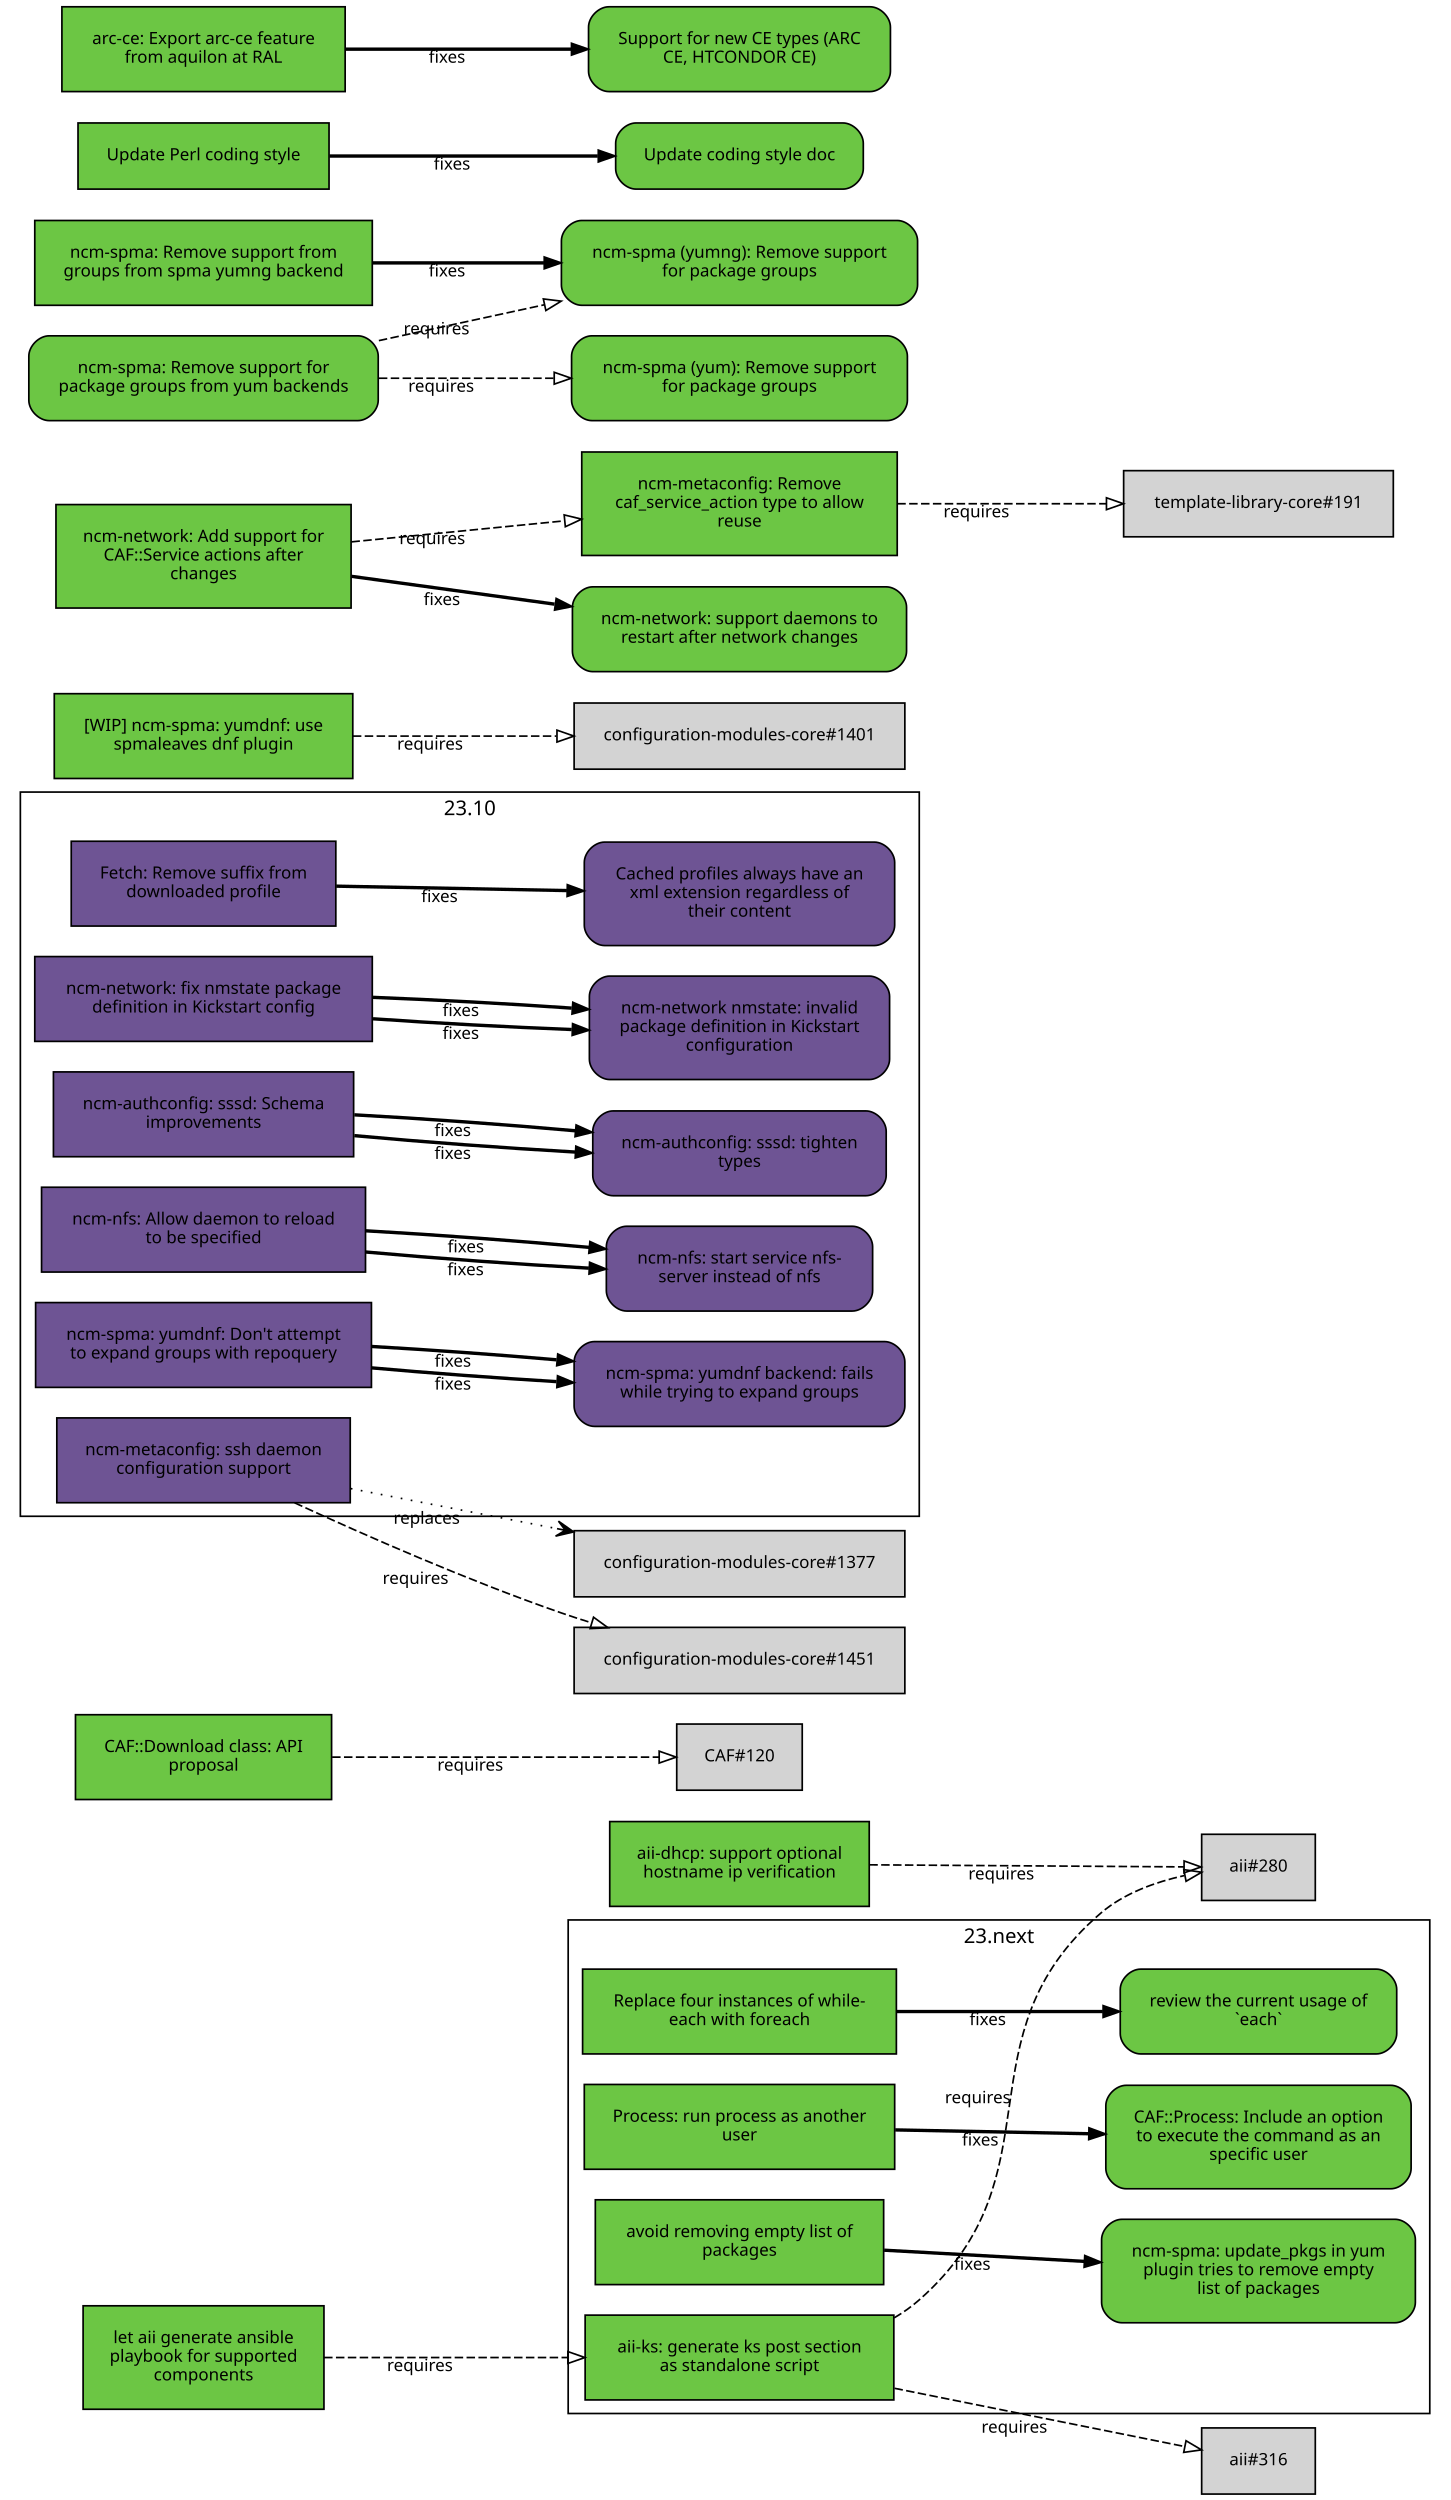
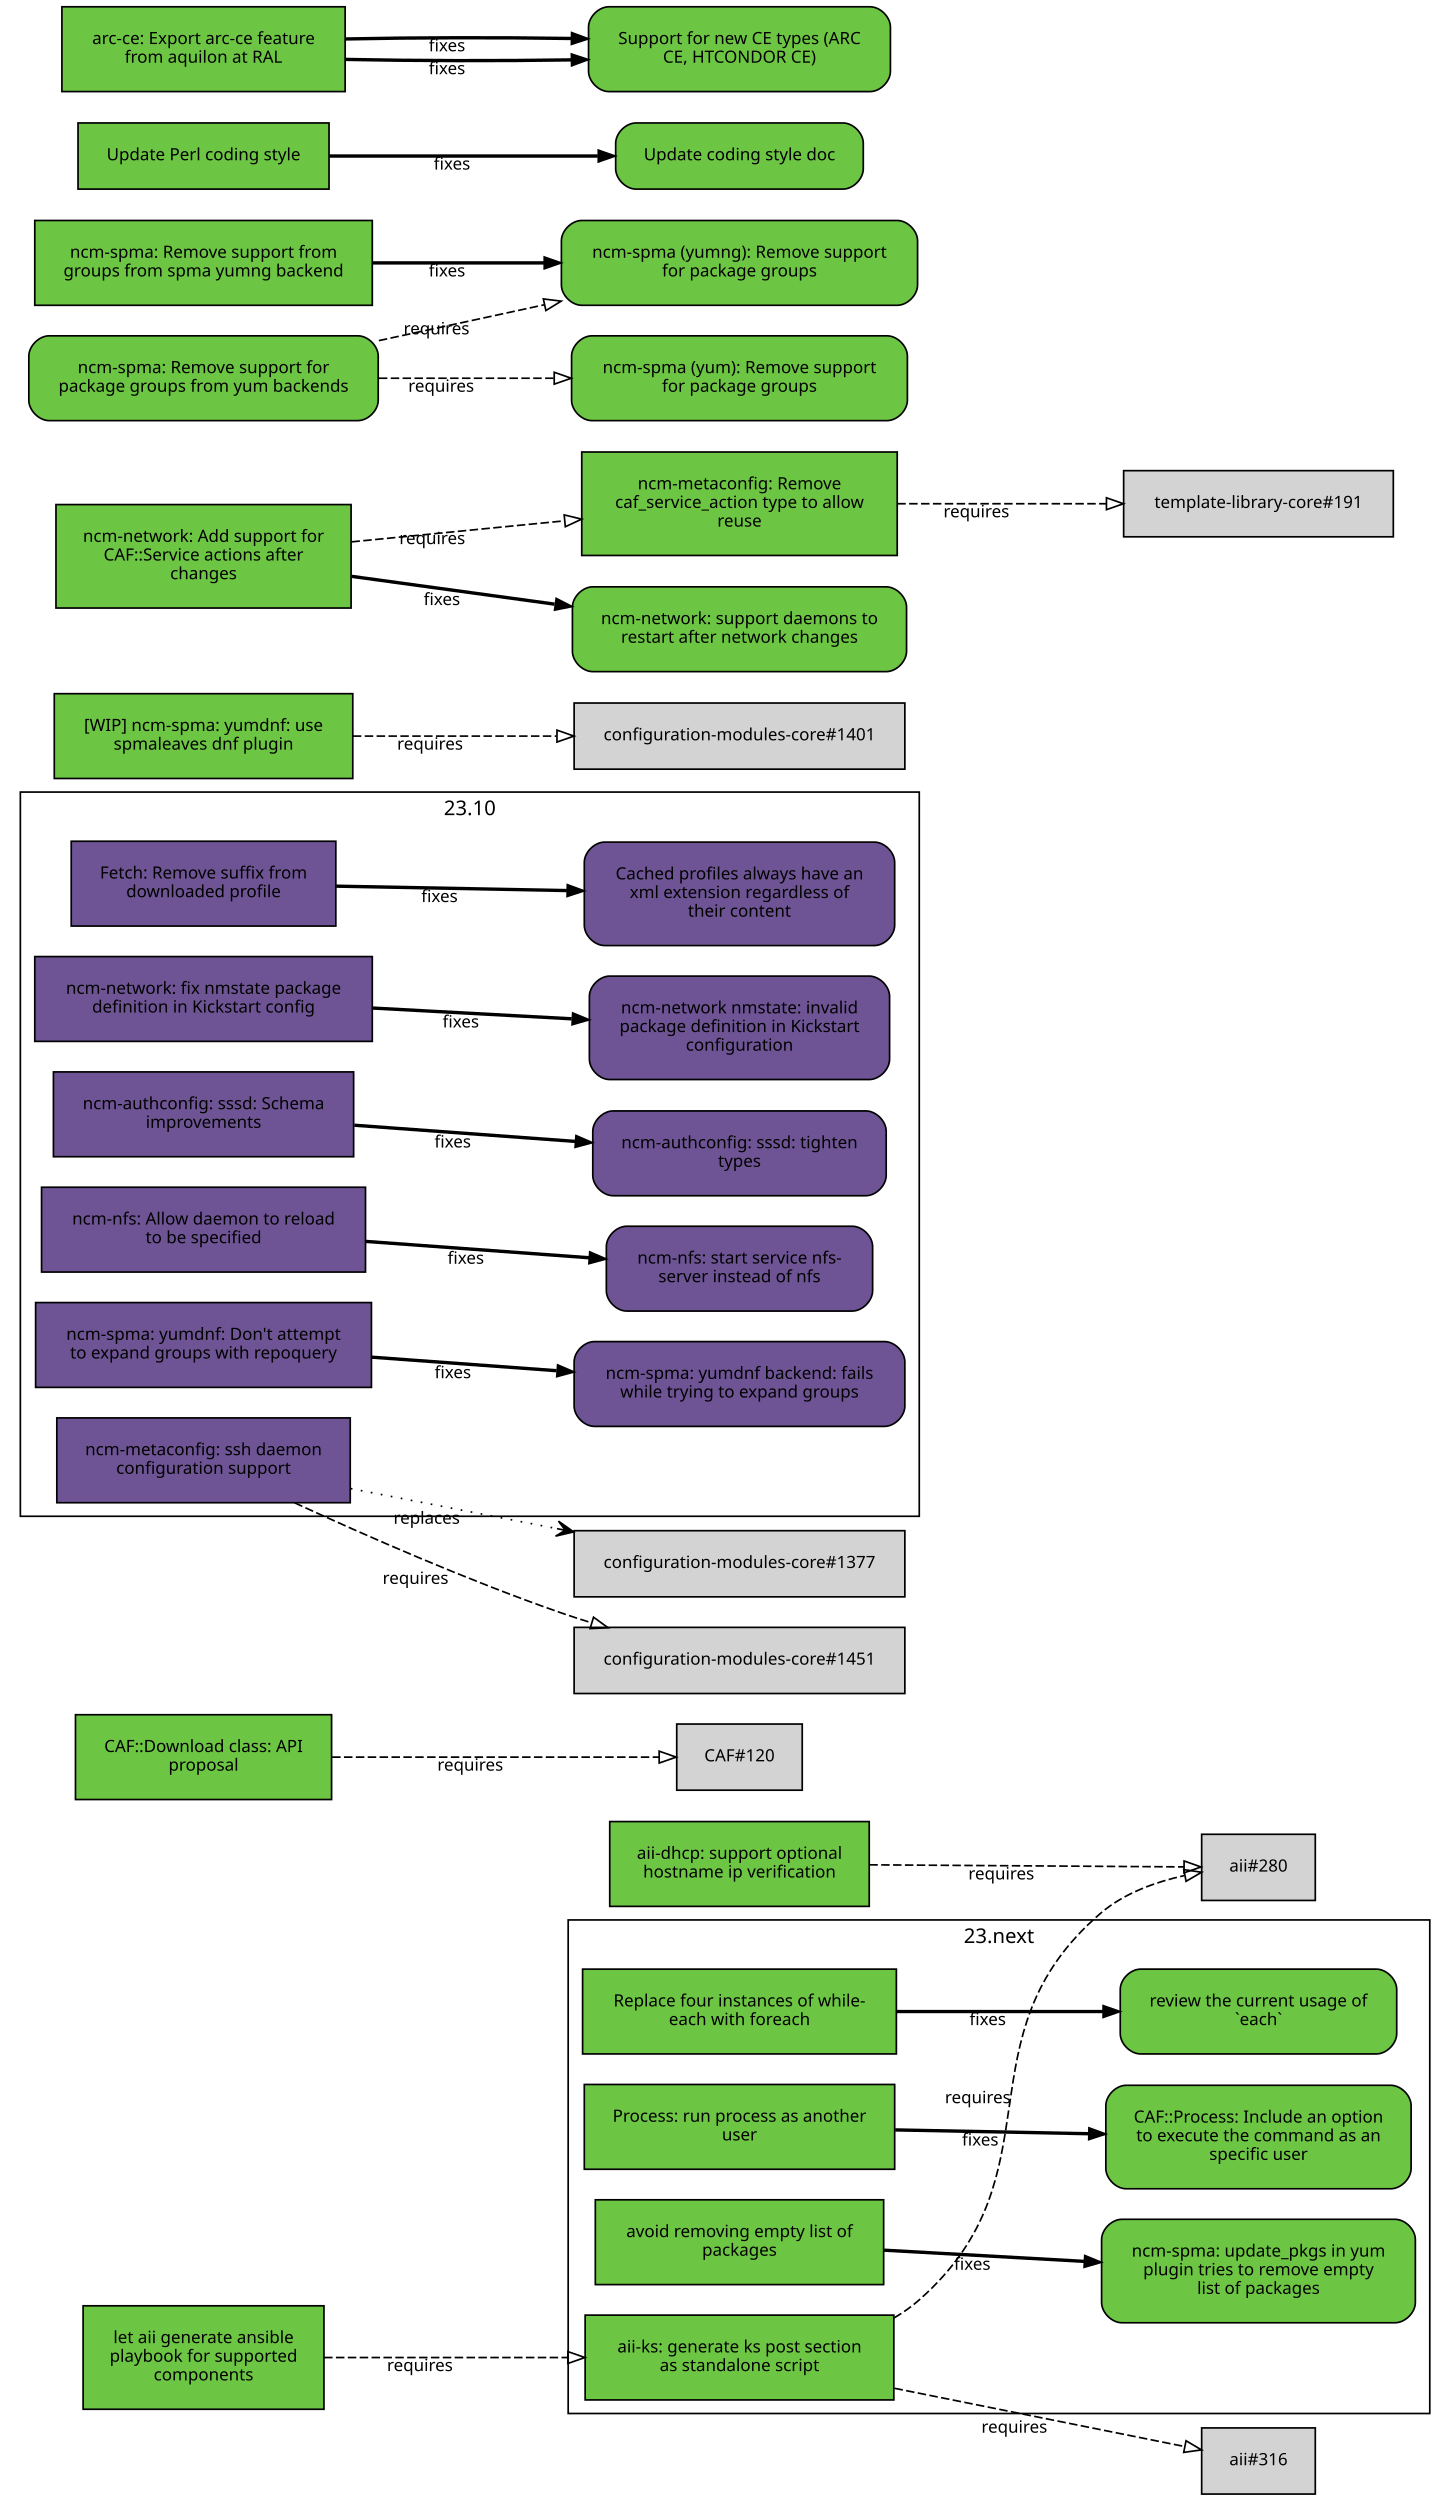
<svg xmlns="http://www.w3.org/2000/svg" xmlns:xlink="http://www.w3.org/1999/xlink" width="855pt" height="1474pt" viewBox="0.00 0.00 855.00 1474.00">
  <g id="graph0" class="graph" transform="scale(1 1) rotate(0) translate(4 1470)">
    <polygon fill="white" stroke="white" points="-4,5 -4,-1470 852,-1470 852,5 -4,5" />
    <g id="clust2" class="cluster">
      <polygon fill="none" stroke="black" points="8,-576 8,-1003 538,-1003 538,-576 8,-576" />
      <text text-anchor="middle" x="273" y="-989.4" font-family="Sans" font-size="12.00">23.10</text>
    </g>
    <g id="clust1" class="cluster">
      <polygon fill="none" stroke="black" points="331,-47 331,-338 839,-338 839,-47 331,-47" />
      <text text-anchor="middle" x="585" y="-324.4" font-family="Sans" font-size="12.00">23.next</text>
    </g>
    <g id="node1" class="node">
      <g id="a_node1">
        <a xlink:href="https://github.com/quattor/aii/pull/328" xlink:title="aii#328 (pull-request)" target="_parent">
          <polygon fill="#6cc644" stroke="black" points="523,-105 341,-105 341,-55 523,-55 523,-105" />
          <text text-anchor="middle" x="432" y="-83" font-family="Sans" font-size="10.00">aii-ks: generate ks post section</text>
          <text text-anchor="middle" x="432" y="-72" font-family="Sans" font-size="10.00">as standalone script</text>
        </a>
      </g>
    </g>
    <g id="node2" class="node">
      <polygon fill="lightgrey" stroke="black" points="771.5,-388.5 704.5,-388.5 704.5,-349.5 771.5,-349.5 771.5,-388.5" />
      <text text-anchor="middle" x="738" y="-366.5" font-family="Sans" font-size="10.00">aii#280</text>
    </g>
    <g id="edge1" class="edge">
      <path fill="none" stroke="black" stroke-dasharray="5,2" d="M523.177,-103.373C528.47,-106.484 533.473,-110.008 538,-114 621.964,-188.027 560.019,-269.143 645,-342 658.709,-353.754 677.321,-360.394 694.218,-364.145" />
      <polygon fill="none" stroke="black" points="693.975,-367.663 704.458,-366.126 695.305,-360.79 693.975,-367.663" />
      <text text-anchor="middle" x="572.527" y="-229.944" font-family="Sans" font-size="10.00">requires</text>
    </g>
    <g id="node3" class="node">
      <polygon fill="lightgrey" stroke="black" points="771.5,-38.5 704.5,-38.5 704.5,0.5 771.5,0.5 771.5,-38.5" />
      <text text-anchor="middle" x="738" y="-16.5" font-family="Sans" font-size="10.00">aii#316</text>
    </g>
    <g id="edge2" class="edge">
      <path fill="none" stroke="black" stroke-dasharray="5,2" d="M523.387,-61.863C580.055,-50.492 650.477,-36.362 694.595,-27.509" />
      <polygon fill="none" stroke="black" points="695.291,-30.939 704.407,-25.54 693.914,-24.076 695.291,-30.939" />
      <text text-anchor="middle" x="594.051" y="-35.671" font-family="Sans" font-size="10.00">requires</text>
    </g>
    <g id="node4" class="node">
      <g id="a_node4">
        <a xlink:href="https://github.com/quattor/aii/pull/331" xlink:title="aii#331 (pull-request)" target="_parent">
          <polygon fill="#6cc644" stroke="black" points="187,-110.5 45,-110.5 45,-49.5 187,-49.5 187,-110.5" />
          <text text-anchor="middle" x="116" y="-88.5" font-family="Sans" font-size="10.00">let aii generate ansible</text>
          <text text-anchor="middle" x="116" y="-77.5" font-family="Sans" font-size="10.00">playbook for supported</text>
          <text text-anchor="middle" x="116" y="-66.5" font-family="Sans" font-size="10.00">components</text>
        </a>
      </g>
    </g>
    <g id="edge3" class="edge">
      <path fill="none" stroke="black" stroke-dasharray="5,2" d="M187.077,-80C229.343,-80 283.883,-80 330.668,-80" />
      <polygon fill="none" stroke="black" points="330.834,-83.5 340.834,-80 330.834,-76.5 330.834,-83.5" />
      <text text-anchor="middle" x="243.574" y="-72" font-family="Sans" font-size="10.00">requires</text>
    </g>
    <g id="node5" class="node">
      <g id="a_node5">
        <a xlink:href="https://github.com/quattor/aii/pull/299" xlink:title="aii#299 (pull-request)" target="_parent">
          <polygon fill="#6cc644" stroke="black" points="508.5,-396 355.5,-396 355.5,-346 508.5,-346 508.5,-396" />
          <text text-anchor="middle" x="432" y="-374" font-family="Sans" font-size="10.00">aii-dhcp: support optional</text>
          <text text-anchor="middle" x="432" y="-363" font-family="Sans" font-size="10.00">hostname ip verification</text>
        </a>
      </g>
    </g>
    <g id="edge4" class="edge">
      <path fill="none" stroke="black" stroke-dasharray="5,2" d="M508.537,-370.503C567.023,-370.118 645.931,-369.599 694.049,-369.283" />
      <polygon fill="none" stroke="black" points="694.146,-372.782 704.123,-369.216 694.1,-365.782 694.146,-372.782" />
      <text text-anchor="middle" x="586.342" y="-361.86" font-family="Sans" font-size="10.00">requires</text>
    </g>
    <g id="node6" class="node">
      <g id="a_node6">
        <a xlink:href="https://github.com/quattor/CAF/pull/277" xlink:title="CAF#277 (pull-request)" target="_parent">
          <polygon fill="#6cc644" stroke="black" points="524.5,-309 339.5,-309 339.5,-259 524.5,-259 524.5,-309" />
          <text text-anchor="middle" x="432" y="-287" font-family="Sans" font-size="10.00">Replace four instances of while-</text>
          <text text-anchor="middle" x="432" y="-276" font-family="Sans" font-size="10.00">each with foreach</text>
        </a>
      </g>
    </g>
    <g id="node7" class="node">
      <g id="a_node7">
        <a xlink:href="https://github.com/quattor/CAF/issues/109" xlink:title="CAF#109 (issue)" target="_parent">
          <path fill="#6cc644" stroke="black" d="M807.5,-309C807.5,-309 668.5,-309 668.5,-309 662.5,-309 656.5,-303 656.5,-297 656.5,-297 656.5,-271 656.5,-271 656.5,-265 662.5,-259 668.5,-259 668.5,-259 807.5,-259 807.5,-259 813.5,-259 819.5,-265 819.5,-271 819.5,-271 819.5,-297 819.5,-297 819.5,-303 813.5,-309 807.5,-309" />
          <text text-anchor="middle" x="738" y="-287" font-family="Sans" font-size="10.00">review the current usage of</text>
          <text text-anchor="middle" x="738" y="-276" font-family="Sans" font-size="10.00">`each`</text>
        </a>
      </g>
    </g>
    <g id="edge5" class="edge">
      <path fill="none" stroke="black" stroke-width="2" d="M524.622,-284C563.139,-284 607.831,-284 646.253,-284" />
      <polygon fill="black" stroke="black" points="646.394,-287.5 656.394,-284 646.394,-280.5 646.394,-287.5" />
      <text text-anchor="middle" x="578.345" y="-276" font-family="Sans" font-size="10.00">fixes</text>
    </g>
    <g id="node8" class="node">
      <g id="a_node8">
        <a xlink:href="https://github.com/quattor/CAF/pull/257" xlink:title="CAF#257 (pull-request)" target="_parent">
          <polygon fill="#6cc644" stroke="black" points="523.5,-241 340.5,-241 340.5,-191 523.5,-191 523.5,-241" />
          <text text-anchor="middle" x="432" y="-219" font-family="Sans" font-size="10.00">Process: run process as another</text>
          <text text-anchor="middle" x="432" y="-208" font-family="Sans" font-size="10.00">user</text>
        </a>
      </g>
    </g>
    <g id="node9" class="node">
      <g id="a_node9">
        <a xlink:href="https://github.com/quattor/CAF/issues/253" xlink:title="CAF#253 (issue)" target="_parent">
          <path fill="#6cc644" stroke="black" d="M816,-240.5C816,-240.5 660,-240.5 660,-240.5 654,-240.5 648,-234.5 648,-228.5 648,-228.5 648,-191.5 648,-191.5 648,-185.5 654,-179.5 660,-179.5 660,-179.5 816,-179.5 816,-179.5 822,-179.5 828,-185.5 828,-191.5 828,-191.5 828,-228.5 828,-228.5 828,-234.5 822,-240.5 816,-240.5" />
          <text text-anchor="middle" x="738" y="-218.5" font-family="Sans" font-size="10.00">CAF::Process: Include an option</text>
          <text text-anchor="middle" x="738" y="-207.5" font-family="Sans" font-size="10.00">to execute the command as an</text>
          <text text-anchor="middle" x="738" y="-196.5" font-family="Sans" font-size="10.00">specific user</text>
        </a>
      </g>
    </g>
    <g id="edge6" class="edge">
      <path fill="none" stroke="black" stroke-width="2" d="M523.798,-214.208C559.701,-213.499 601.072,-212.683 637.762,-211.959" />
      <polygon fill="black" stroke="black" points="638.048,-215.454 647.977,-211.757 637.91,-208.455 638.048,-215.454" />
      <text text-anchor="middle" x="573.947" y="-204.981" font-family="Sans" font-size="10.00">fixes</text>
    </g>
    <g id="node10" class="node">
      <g id="a_node10">
        <a xlink:href="https://github.com/quattor/CAF/pull/110" xlink:title="CAF#110 (pull-request)" target="_parent">
          <polygon fill="#6cc644" stroke="black" points="191.5,-459 40.5,-459 40.5,-409 191.5,-409 191.5,-459" />
          <text text-anchor="middle" x="116" y="-437" font-family="Sans" font-size="10.00">CAF::Download class: API</text>
          <text text-anchor="middle" x="116" y="-426" font-family="Sans" font-size="10.00">proposal</text>
        </a>
      </g>
    </g>
    <g id="node11" class="node">
      <polygon fill="lightgrey" stroke="black" points="469,-453.5 395,-453.5 395,-414.5 469,-414.5 469,-453.5" />
      <text text-anchor="middle" x="432" y="-431.5" font-family="Sans" font-size="10.00">CAF#120</text>
    </g>
    <g id="edge7" class="edge">
      <path fill="none" stroke="black" stroke-dasharray="5,2" d="M191.812,-434C251.718,-434 333.856,-434 384.623,-434" />
      <polygon fill="none" stroke="black" points="384.651,-437.5 394.651,-434 384.651,-430.5 384.651,-437.5" />
      <text text-anchor="middle" x="273.255" y="-426" font-family="Sans" font-size="10.00">requires</text>
    </g>
    <g id="node12" class="node">
      <g id="a_node12">
        <a xlink:href="https://github.com/quattor/CCM/pull/210" xlink:title="CCM#210 (pull-request)" target="_parent">
          <polygon fill="#6e5494" stroke="black" points="194,-974 38,-974 38,-924 194,-924 194,-974" />
          <text text-anchor="middle" x="116" y="-952" font-family="Sans" font-size="10.00">Fetch: Remove suffix from</text>
          <text text-anchor="middle" x="116" y="-941" font-family="Sans" font-size="10.00">downloaded profile</text>
        </a>
      </g>
    </g>
    <g id="node13" class="node">
      <g id="a_node13">
        <a xlink:href="https://github.com/quattor/CCM/issues/204" xlink:title="CCM#204 (issue)" target="_parent">
          <path fill="#6e5494" stroke="black" d="M511.5,-973.5C511.5,-973.5 352.5,-973.5 352.5,-973.5 346.5,-973.5 340.5,-967.5 340.5,-961.5 340.5,-961.5 340.5,-924.5 340.5,-924.5 340.5,-918.5 346.5,-912.5 352.5,-912.5 352.5,-912.5 511.5,-912.5 511.5,-912.5 517.5,-912.5 523.5,-918.5 523.5,-924.5 523.5,-924.5 523.5,-961.5 523.5,-961.5 523.5,-967.5 517.5,-973.5 511.5,-973.5" />
          <text text-anchor="middle" x="432" y="-951.5" font-family="Sans" font-size="10.00">Cached profiles always have an</text>
          <text text-anchor="middle" x="432" y="-940.5" font-family="Sans" font-size="10.00">xml extension regardless of</text>
          <text text-anchor="middle" x="432" y="-929.5" font-family="Sans" font-size="10.00">their content</text>
        </a>
      </g>
    </g>
    <g id="edge8" class="edge">
      <path fill="none" stroke="black" stroke-width="2" d="M194.215,-947.525C235.236,-946.741 286.154,-945.768 330.251,-944.925" />
      <polygon fill="black" stroke="black" points="330.492,-948.421 340.423,-944.731 330.358,-941.423 330.492,-948.421" />
      <text text-anchor="middle" x="255.112" y="-938.132" font-family="Sans" font-size="10.00">fixes</text>
    </g>
    <g id="node14" class="node">
      <g id="a_node14">
        <a xlink:href="https://github.com/quattor/configuration-modules-core/pull/1630" xlink:title="configuration-modules-core#1630 (pull-request)" target="_parent">
          <polygon fill="#6e5494" stroke="black" points="215.5,-906 16.5,-906 16.5,-856 215.5,-856 215.5,-906" />
          <text text-anchor="middle" x="116" y="-884" font-family="Sans" font-size="10.00">ncm-network: fix nmstate package</text>
          <text text-anchor="middle" x="116" y="-873" font-family="Sans" font-size="10.00">definition in Kickstart config</text>
        </a>
      </g>
    </g>
    <g id="node15" class="node">
      <g id="a_node15">
        <a xlink:href="https://github.com/quattor/configuration-modules-core/issues/1629" xlink:title="configuration-modules-core#1629 (issue)" target="_parent">
          <path fill="#6e5494" stroke="black" d="M508.5,-894.5C508.5,-894.5 355.5,-894.5 355.5,-894.5 349.5,-894.5 343.5,-888.5 343.5,-882.5 343.5,-882.5 343.5,-845.5 343.5,-845.5 343.5,-839.5 349.5,-833.5 355.5,-833.5 355.5,-833.5 508.5,-833.5 508.5,-833.5 514.5,-833.5 520.5,-839.5 520.5,-845.5 520.5,-845.5 520.5,-882.5 520.5,-882.5 520.5,-888.5 514.5,-894.5 508.5,-894.5" />
          <text text-anchor="middle" x="432" y="-872.5" font-family="Sans" font-size="10.00">ncm-network nmstate: invalid</text>
          <text text-anchor="middle" x="432" y="-861.5" font-family="Sans" font-size="10.00">package definition in Kickstart</text>
          <text text-anchor="middle" x="432" y="-850.5" font-family="Sans" font-size="10.00">configuration</text>
        </a>
      </g>
    </g>
    <g id="edge9" class="edge">
-       <path fill="none" stroke="black" stroke-width="2" d="M215.921,-869.323C253.303,-866.723 295.798,-864.427 333.087,-862.995" />
-       <polygon fill="black" stroke="black" points="333.593,-866.479 343.458,-862.615 333.336,-859.484 333.593,-866.479" />
-       <text text-anchor="middle" x="267.683" y="-857.446" font-family="Sans" font-size="10.00">fixes</text>
-     </g>
-     <g id="edge13" class="edge">
-       <path fill="none" stroke="black" stroke-width="2" d="M215.921,-881.966C253.303,-880.519 295.798,-878.213 333.087,-875.607" />
-       <polygon fill="black" stroke="black" points="333.734,-879.07 343.458,-874.864 333.234,-872.087 333.734,-879.07" />
-       <text text-anchor="middle" x="267.683" y="-870.938" font-family="Sans" font-size="10.00">fixes</text>
+       <path fill="none" stroke="black" stroke-width="2" d="M215.921,-875.644C253.303,-873.621 295.798,-871.32 333.087,-869.301" />
+       <polygon fill="black" stroke="black" points="333.662,-872.775 343.458,-868.74 333.283,-865.785 333.662,-872.775" />
+       <text text-anchor="middle" x="267.683" y="-864.192" font-family="Sans" font-size="10.00">fixes</text>
    </g>
    <g id="node16" class="node">
      <g id="a_node16">
        <a xlink:href="https://github.com/quattor/configuration-modules-core/pull/1622" xlink:title="configuration-modules-core#1622 (pull-request)" target="_parent">
          <polygon fill="#6e5494" stroke="black" points="204.5,-838 27.5,-838 27.5,-788 204.5,-788 204.5,-838" />
          <text text-anchor="middle" x="116" y="-816" font-family="Sans" font-size="10.00">ncm-authconfig: sssd: Schema</text>
          <text text-anchor="middle" x="116" y="-805" font-family="Sans" font-size="10.00">improvements</text>
        </a>
      </g>
    </g>
    <g id="node17" class="node">
      <g id="a_node17">
        <a xlink:href="https://github.com/quattor/configuration-modules-core/issues/1471" xlink:title="configuration-modules-core#1471 (issue)" target="_parent">
          <path fill="#6e5494" stroke="black" d="M506.5,-815C506.5,-815 357.5,-815 357.5,-815 351.5,-815 345.5,-809 345.5,-803 345.5,-803 345.5,-777 345.5,-777 345.5,-771 351.5,-765 357.5,-765 357.5,-765 506.5,-765 506.5,-765 512.5,-765 518.5,-771 518.5,-777 518.5,-777 518.5,-803 518.5,-803 518.5,-809 512.5,-815 506.5,-815" />
          <text text-anchor="middle" x="432" y="-793" font-family="Sans" font-size="10.00">ncm-authconfig: sssd: tighten</text>
          <text text-anchor="middle" x="432" y="-782" font-family="Sans" font-size="10.00">types</text>
        </a>
      </g>
    </g>
    <g id="edge10" class="edge">
-       <path fill="none" stroke="black" stroke-width="2" d="M204.884,-800.431C245.446,-796.685 293.697,-793.104 335.189,-790.746" />
-       <polygon fill="black" stroke="black" points="335.515,-794.233 345.307,-790.188 335.129,-787.244 335.515,-794.233" />
-       <text text-anchor="middle" x="262.92" y="-786.683" font-family="Sans" font-size="10.00">fixes</text>
-     </g>
-     <g id="edge14" class="edge">
-       <path fill="none" stroke="black" stroke-width="2" d="M204.884,-812.694C245.446,-810.498 293.697,-807.01 335.189,-803.29" />
-       <polygon fill="black" stroke="black" points="335.667,-806.761 345.307,-802.366 335.03,-799.79 335.667,-806.761" />
-       <text text-anchor="middle" x="262.92" y="-800.182" font-family="Sans" font-size="10.00">fixes</text>
+       <path fill="none" stroke="black" stroke-width="2" d="M204.884,-806.563C245.446,-803.592 293.697,-800.057 335.189,-797.018" />
+       <polygon fill="black" stroke="black" points="335.589,-800.498 345.307,-796.277 335.078,-793.517 335.589,-800.498" />
+       <text text-anchor="middle" x="262.92" y="-793.433" font-family="Sans" font-size="10.00">fixes</text>
    </g>
    <g id="node18" class="node">
      <g id="a_node18">
        <a xlink:href="https://github.com/quattor/configuration-modules-core/pull/1621" xlink:title="configuration-modules-core#1621 (pull-request)" target="_parent">
          <polygon fill="#6e5494" stroke="black" points="211.5,-770 20.5,-770 20.5,-720 211.5,-720 211.5,-770" />
          <text text-anchor="middle" x="116" y="-748" font-family="Sans" font-size="10.00">ncm-nfs: Allow daemon to reload</text>
          <text text-anchor="middle" x="116" y="-737" font-family="Sans" font-size="10.00">to be specified</text>
        </a>
      </g>
    </g>
    <g id="node19" class="node">
      <g id="a_node19">
        <a xlink:href="https://github.com/quattor/configuration-modules-core/issues/1618" xlink:title="configuration-modules-core#1618 (issue)" target="_parent">
          <path fill="#6e5494" stroke="black" d="M498.5,-747C498.5,-747 365.5,-747 365.5,-747 359.5,-747 353.5,-741 353.5,-735 353.5,-735 353.5,-709 353.5,-709 353.5,-703 359.5,-697 365.5,-697 365.5,-697 498.5,-697 498.5,-697 504.5,-697 510.5,-703 510.5,-709 510.5,-709 510.5,-735 510.5,-735 510.5,-741 504.5,-747 498.5,-747" />
          <text text-anchor="middle" x="432" y="-725" font-family="Sans" font-size="10.00">ncm-nfs: start service nfs-</text>
          <text text-anchor="middle" x="432" y="-714" font-family="Sans" font-size="10.00">server instead of nfs</text>
        </a>
      </g>
    </g>
    <g id="edge11" class="edge">
-       <path fill="none" stroke="black" stroke-width="2" d="M211.636,-731.816C253.42,-728.053 302.24,-724.518 343.204,-722.301" />
-       <polygon fill="black" stroke="black" points="343.636,-725.784 353.439,-721.767 343.271,-718.793 343.636,-725.784" />
-       <text text-anchor="middle" x="270.482" y="-718.137" font-family="Sans" font-size="10.00">fixes</text>
-     </g>
-     <g id="edge15" class="edge">
-       <path fill="none" stroke="black" stroke-width="2" d="M211.636,-744.321C253.508,-741.957 302.447,-738.33 343.464,-734.537" />
-       <polygon fill="black" stroke="black" points="343.812,-738.019 353.439,-733.596 343.155,-731.05 343.812,-738.019" />
-       <text text-anchor="middle" x="270.635" y="-731.608" font-family="Sans" font-size="10.00">fixes</text>
+       <path fill="none" stroke="black" stroke-width="2" d="M211.636,-738.068C253.508,-735.001 302.447,-731.416 343.464,-728.412" />
+       <polygon fill="black" stroke="black" points="343.722,-731.902 353.439,-727.681 343.21,-724.921 343.722,-731.902" />
+       <text text-anchor="middle" x="270.635" y="-724.868" font-family="Sans" font-size="10.00">fixes</text>
    </g>
    <g id="node20" class="node">
      <g id="a_node20">
        <a xlink:href="https://github.com/quattor/configuration-modules-core/pull/1620" xlink:title="configuration-modules-core#1620 (pull-request)" target="_parent">
          <polygon fill="#6e5494" stroke="black" points="215,-702 17,-702 17,-652 215,-652 215,-702" />
          <text text-anchor="middle" x="116" y="-680" font-family="Sans" font-size="10.00">ncm-spma: yumdnf: Don't attempt</text>
          <text text-anchor="middle" x="116" y="-669" font-family="Sans" font-size="10.00">to expand groups with repoquery</text>
        </a>
      </g>
    </g>
    <g id="node21" class="node">
      <g id="a_node21">
        <a xlink:href="https://github.com/quattor/configuration-modules-core/issues/1524" xlink:title="configuration-modules-core#1524 (issue)" target="_parent">
          <path fill="#6e5494" stroke="black" d="M517.5,-679C517.5,-679 346.5,-679 346.5,-679 340.5,-679 334.5,-673 334.5,-667 334.5,-667 334.5,-641 334.5,-641 334.5,-635 340.5,-629 346.5,-629 346.5,-629 517.5,-629 517.5,-629 523.5,-629 529.5,-635 529.5,-641 529.5,-641 529.5,-667 529.5,-667 529.5,-673 523.5,-679 517.5,-679" />
          <text text-anchor="middle" x="432" y="-657" font-family="Sans" font-size="10.00">ncm-spma: yumdnf backend: fails</text>
          <text text-anchor="middle" x="432" y="-646" font-family="Sans" font-size="10.00">while trying to expand groups</text>
        </a>
      </g>
    </g>
    <g id="edge12" class="edge">
-       <path fill="none" stroke="black" stroke-width="2" d="M215.06,-663.509C249.699,-660.428 288.815,-657.521 324.146,-655.393" />
-       <polygon fill="black" stroke="black" points="324.713,-658.866 334.491,-654.786 324.303,-651.878 324.713,-658.866" />
-       <text text-anchor="middle" x="262.99" y="-650.678" font-family="Sans" font-size="10.00">fixes</text>
-     </g>
-     <g id="edge16" class="edge">
-       <path fill="none" stroke="black" stroke-width="2" d="M215.06,-676.125C249.699,-674.132 288.815,-671.309 324.146,-668.261" />
-       <polygon fill="black" stroke="black" points="324.835,-671.714 334.491,-667.353 324.223,-664.741 324.835,-671.714" />
-       <text text-anchor="middle" x="262.99" y="-664.177" font-family="Sans" font-size="10.00">fixes</text>
+       <path fill="none" stroke="black" stroke-width="2" d="M215.06,-669.817C249.699,-667.28 288.815,-664.415 324.146,-661.827" />
+       <polygon fill="black" stroke="black" points="324.773,-665.29 334.491,-661.069 324.262,-658.309 324.773,-665.29" />
+       <text text-anchor="middle" x="262.99" y="-657.428" font-family="Sans" font-size="10.00">fixes</text>
    </g>
    <g id="node22" class="node">
      <g id="a_node22">
        <a xlink:href="https://github.com/quattor/configuration-modules-core/pull/1554" xlink:title="configuration-modules-core#1554 (pull-request)" target="_parent">
          <polygon fill="#6cc644" stroke="black" points="517,-173 347,-173 347,-123 517,-123 517,-173" />
          <text text-anchor="middle" x="432" y="-151" font-family="Sans" font-size="10.00">avoid removing empty list of</text>
          <text text-anchor="middle" x="432" y="-140" font-family="Sans" font-size="10.00">packages</text>
        </a>
      </g>
    </g>
    <g id="node23" class="node">
      <g id="a_node23">
        <a xlink:href="https://github.com/quattor/configuration-modules-core/issues/1553" xlink:title="configuration-modules-core#1553 (issue)" target="_parent">
          <path fill="#6cc644" stroke="black" d="M818.5,-161.5C818.5,-161.5 657.5,-161.5 657.5,-161.5 651.5,-161.5 645.5,-155.5 645.5,-149.5 645.5,-149.5 645.5,-112.5 645.5,-112.5 645.5,-106.5 651.5,-100.5 657.5,-100.5 657.5,-100.5 818.5,-100.5 818.5,-100.5 824.5,-100.5 830.5,-106.5 830.5,-112.5 830.5,-112.5 830.5,-149.5 830.5,-149.5 830.5,-155.5 824.5,-161.5 818.5,-161.5" />
          <text text-anchor="middle" x="738" y="-139.5" font-family="Sans" font-size="10.00">ncm-spma: update_pkgs in yum</text>
          <text text-anchor="middle" x="738" y="-128.5" font-family="Sans" font-size="10.00">plugin tries to remove empty</text>
          <text text-anchor="middle" x="738" y="-117.5" font-family="Sans" font-size="10.00">list of packages</text>
        </a>
      </g>
    </g>
-     <g id="edge17" class="edge">
+     <g id="edge13" class="edge">
      <path fill="none" stroke="black" stroke-width="2" d="M517.277,-143.287C553.812,-141.244 596.909,-138.834 635.213,-136.692" />
      <polygon fill="black" stroke="black" points="635.57,-140.178 645.359,-136.125 635.179,-133.189 635.57,-140.178" />
      <text text-anchor="middle" x="569.248" y="-131.71" font-family="Sans" font-size="10.00">fixes</text>
    </g>
    <g id="node24" class="node">
      <g id="a_node24">
        <a xlink:href="https://github.com/quattor/configuration-modules-core/pull/1452" xlink:title="configuration-modules-core#1452 (pull-request)" target="_parent">
          <polygon fill="#6e5494" stroke="black" points="202.5,-634 29.5,-634 29.5,-584 202.5,-584 202.5,-634" />
          <text text-anchor="middle" x="116" y="-612" font-family="Sans" font-size="10.00">ncm-metaconfig: ssh daemon</text>
          <text text-anchor="middle" x="116" y="-601" font-family="Sans" font-size="10.00">configuration support</text>
        </a>
      </g>
    </g>
    <g id="node25" class="node">
      <polygon fill="lightgrey" stroke="black" points="529.5,-567.5 334.5,-567.5 334.5,-528.5 529.5,-528.5 529.5,-567.5" />
      <text text-anchor="middle" x="432" y="-545.5" font-family="Sans" font-size="10.00">configuration-modules-core#1377</text>
    </g>
-     <g id="edge18" class="edge">
+     <g id="edge14" class="edge">
      <path fill="none" stroke="black" stroke-dasharray="1,5" d="M202.802,-592.331C240.298,-585.047 284.669,-576.427 324.269,-568.734" />
      <polygon fill="black" stroke="black" points="334.228,-566.8 325.269,-573.124 329.319,-567.753 324.411,-568.707 324.411,-568.707 324.411,-568.707 329.319,-567.753 323.553,-564.289 334.228,-566.8 334.228,-566.8" />
      <text text-anchor="middle" x="247.583" y="-571.552" font-family="Sans" font-size="10.00">replaces</text>
    </g>
    <g id="node26" class="node">
      <polygon fill="lightgrey" stroke="black" points="529.5,-510.5 334.5,-510.5 334.5,-471.5 529.5,-471.5 529.5,-510.5" />
      <text text-anchor="middle" x="432" y="-488.5" font-family="Sans" font-size="10.00">configuration-modules-core#1451</text>
    </g>
-     <g id="edge19" class="edge">
+     <g id="edge15" class="edge">
      <path fill="none" stroke="black" stroke-dasharray="5,2" d="M169.693,-583.943C211.678,-564.586 272.288,-537.982 327,-519 332.797,-516.989 338.816,-515.033 344.905,-513.152" />
      <polygon fill="none" stroke="black" points="345.944,-516.495 354.51,-510.26 343.926,-509.792 345.944,-516.495" />
      <text text-anchor="middle" x="240.995" y="-536.113" font-family="Sans" font-size="10.00">requires</text>
    </g>
    <g id="node27" class="node">
      <g id="a_node27">
        <a xlink:href="https://github.com/quattor/configuration-modules-core/pull/1507" xlink:title="configuration-modules-core#1507 (pull-request)" target="_parent">
          <polygon fill="#6cc644" stroke="black" points="204,-1061 28,-1061 28,-1011 204,-1011 204,-1061" />
          <text text-anchor="middle" x="116" y="-1039" font-family="Sans" font-size="10.00">[WIP] ncm-spma: yumdnf: use</text>
          <text text-anchor="middle" x="116" y="-1028" font-family="Sans" font-size="10.00">spmaleaves dnf plugin</text>
        </a>
      </g>
    </g>
    <g id="node28" class="node">
      <polygon fill="lightgrey" stroke="black" points="529.5,-1055.5 334.5,-1055.5 334.5,-1016.5 529.5,-1016.5 529.5,-1055.5" />
      <text text-anchor="middle" x="432" y="-1033.5" font-family="Sans" font-size="10.00">configuration-modules-core#1401</text>
    </g>
-     <g id="edge20" class="edge">
+     <g id="edge16" class="edge">
      <path fill="none" stroke="black" stroke-dasharray="5,2" d="M204.05,-1036C241.203,-1036 284.927,-1036 324.027,-1036" />
      <polygon fill="none" stroke="black" points="324.391,-1039.5 334.391,-1036 324.391,-1032.5 324.391,-1039.5" />
      <text text-anchor="middle" x="249.549" y="-1028" font-family="Sans" font-size="10.00">requires</text>
    </g>
    <g id="node29" class="node">
      <g id="a_node29">
        <a xlink:href="https://github.com/quattor/configuration-modules-core/pull/1336" xlink:title="configuration-modules-core#1336 (pull-request)" target="_parent">
          <polygon fill="#6cc644" stroke="black" points="203,-1172.5 29,-1172.5 29,-1111.5 203,-1111.5 203,-1172.5" />
          <text text-anchor="middle" x="116" y="-1150.5" font-family="Sans" font-size="10.00">ncm-network: Add support for</text>
          <text text-anchor="middle" x="116" y="-1139.5" font-family="Sans" font-size="10.00">CAF::Service actions after</text>
          <text text-anchor="middle" x="116" y="-1128.5" font-family="Sans" font-size="10.00">changes</text>
        </a>
      </g>
    </g>
    <g id="node30" class="node">
      <g id="a_node30">
        <a xlink:href="https://github.com/quattor/configuration-modules-core/pull/1335" xlink:title="configuration-modules-core#1335 (pull-request)" target="_parent">
          <polygon fill="#6cc644" stroke="black" points="525,-1203.5 339,-1203.5 339,-1142.5 525,-1142.5 525,-1203.5" />
          <text text-anchor="middle" x="432" y="-1181.5" font-family="Sans" font-size="10.00">ncm-metaconfig: Remove</text>
          <text text-anchor="middle" x="432" y="-1170.5" font-family="Sans" font-size="10.00">caf_service_action type to allow</text>
          <text text-anchor="middle" x="432" y="-1159.5" font-family="Sans" font-size="10.00">reuse</text>
        </a>
      </g>
    </g>
-     <g id="edge21" class="edge">
+     <g id="edge17" class="edge">
      <path fill="none" stroke="black" stroke-dasharray="5,2" d="M203.217,-1150.51C242.047,-1154.35 288.184,-1158.9 328.746,-1162.9" />
      <polygon fill="none" stroke="black" points="328.636,-1166.41 338.931,-1163.91 329.323,-1159.44 328.636,-1166.41" />
      <text text-anchor="middle" x="250.868" y="-1149.19" font-family="Sans" font-size="10.00">requires</text>
    </g>
    <g id="node31" class="node">
      <g id="a_node31">
        <a xlink:href="https://github.com/quattor/configuration-modules-core/issues/1071" xlink:title="configuration-modules-core#1071 (issue)" target="_parent">
          <path fill="#6cc644" stroke="black" d="M518.5,-1124C518.5,-1124 345.5,-1124 345.5,-1124 339.5,-1124 333.5,-1118 333.5,-1112 333.5,-1112 333.5,-1086 333.5,-1086 333.5,-1080 339.5,-1074 345.5,-1074 345.5,-1074 518.5,-1074 518.5,-1074 524.5,-1074 530.5,-1080 530.5,-1086 530.5,-1086 530.5,-1112 530.5,-1112 530.5,-1118 524.5,-1124 518.5,-1124" />
          <text text-anchor="middle" x="432" y="-1102" font-family="Sans" font-size="10.00">ncm-network: support daemons to</text>
          <text text-anchor="middle" x="432" y="-1091" font-family="Sans" font-size="10.00">restart after network changes</text>
        </a>
      </g>
    </g>
-     <g id="edge22" class="edge">
+     <g id="edge18" class="edge">
      <path fill="none" stroke="black" stroke-width="2" d="M203.217,-1130.19C240.216,-1125.13 283.848,-1119.15 322.972,-1113.79" />
      <polygon fill="black" stroke="black" points="323.912,-1117.2 333.344,-1112.37 322.962,-1110.26 323.912,-1117.2" />
      <text text-anchor="middle" x="256.527" y="-1113.25" font-family="Sans" font-size="10.00">fixes</text>
    </g>
    <g id="node32" class="node">
      <polygon fill="lightgrey" stroke="black" points="817.5,-1192.5 658.5,-1192.5 658.5,-1153.5 817.5,-1153.5 817.5,-1192.5" />
      <text text-anchor="middle" x="738" y="-1170.5" font-family="Sans" font-size="10.00">template-library-core#191</text>
    </g>
-     <g id="edge23" class="edge">
+     <g id="edge19" class="edge">
      <path fill="none" stroke="black" stroke-dasharray="5,2" d="M525.035,-1173C564.097,-1173 609.452,-1173 648.16,-1173" />
      <polygon fill="none" stroke="black" points="648.369,-1176.5 658.369,-1173 648.369,-1169.5 648.369,-1176.5" />
      <text text-anchor="middle" x="571.665" y="-1165" font-family="Sans" font-size="10.00">requires</text>
    </g>
    <g id="node33" class="node">
      <g id="a_node33">
        <a xlink:href="https://github.com/quattor/configuration-modules-core/pull/1148" xlink:title="configuration-modules-core#1148 (pull-request)" target="_parent">
          <polygon fill="#6cc644" stroke="black" points="215.5,-1340 16.5,-1340 16.5,-1290 215.5,-1290 215.5,-1340" />
          <text text-anchor="middle" x="116" y="-1318" font-family="Sans" font-size="10.00">ncm-spma: Remove support from</text>
          <text text-anchor="middle" x="116" y="-1307" font-family="Sans" font-size="10.00">groups from spma yumng backend</text>
        </a>
      </g>
    </g>
    <g id="node34" class="node">
      <g id="a_node34">
        <a xlink:href="https://github.com/quattor/configuration-modules-core/issues/952" xlink:title="configuration-modules-core#952 (issue)" target="_parent">
          <path fill="#6cc644" stroke="black" d="M525,-1340C525,-1340 339,-1340 339,-1340 333,-1340 327,-1334 327,-1328 327,-1328 327,-1302 327,-1302 327,-1296 333,-1290 339,-1290 339,-1290 525,-1290 525,-1290 531,-1290 537,-1296 537,-1302 537,-1302 537,-1328 537,-1328 537,-1334 531,-1340 525,-1340" />
          <text text-anchor="middle" x="432" y="-1318" font-family="Sans" font-size="10.00">ncm-spma (yumng): Remove support</text>
          <text text-anchor="middle" x="432" y="-1307" font-family="Sans" font-size="10.00">for package groups</text>
        </a>
      </g>
    </g>
-     <g id="edge24" class="edge">
+     <g id="edge20" class="edge">
      <path fill="none" stroke="black" stroke-width="2" d="M215.921,-1315C247.933,-1315 283.695,-1315 316.726,-1315" />
      <polygon fill="black" stroke="black" points="316.883,-1318.5 326.883,-1315 316.882,-1311.5 316.883,-1318.5" />
      <text text-anchor="middle" x="259.546" y="-1307" font-family="Sans" font-size="10.00">fixes</text>
    </g>
    <g id="node35" class="node">
      <g id="a_node35">
        <a xlink:href="https://github.com/quattor/configuration-modules-core/issues/950" xlink:title="configuration-modules-core#950 (issue)" target="_parent">
          <path fill="#6cc644" stroke="black" d="M207,-1272C207,-1272 25,-1272 25,-1272 19,-1272 13,-1266 13,-1260 13,-1260 13,-1234 13,-1234 13,-1228 19,-1222 25,-1222 25,-1222 207,-1222 207,-1222 213,-1222 219,-1228 219,-1234 219,-1234 219,-1260 219,-1260 219,-1266 213,-1272 207,-1272" />
          <text text-anchor="middle" x="116" y="-1250" font-family="Sans" font-size="10.00">ncm-spma: Remove support for</text>
          <text text-anchor="middle" x="116" y="-1239" font-family="Sans" font-size="10.00">package groups from yum backends</text>
        </a>
      </g>
    </g>
    <g id="node36" class="node">
      <g id="a_node36">
        <a xlink:href="https://github.com/quattor/configuration-modules-core/issues/951" xlink:title="configuration-modules-core#951 (issue)" target="_parent">
          <path fill="#6cc644" stroke="black" d="M519,-1272C519,-1272 345,-1272 345,-1272 339,-1272 333,-1266 333,-1260 333,-1260 333,-1234 333,-1234 333,-1228 339,-1222 345,-1222 345,-1222 519,-1222 519,-1222 525,-1222 531,-1228 531,-1234 531,-1234 531,-1260 531,-1260 531,-1266 525,-1272 519,-1272" />
          <text text-anchor="middle" x="432" y="-1250" font-family="Sans" font-size="10.00">ncm-spma (yum): Remove support</text>
          <text text-anchor="middle" x="432" y="-1239" font-family="Sans" font-size="10.00">for package groups</text>
        </a>
      </g>
    </g>
-     <g id="edge25" class="edge">
+     <g id="edge21" class="edge">
      <path fill="none" stroke="black" stroke-dasharray="5,2" d="M219.381,-1247C252.386,-1247 289.071,-1247 322.502,-1247" />
      <polygon fill="none" stroke="black" points="322.765,-1250.5 332.765,-1247 322.765,-1243.5 322.765,-1250.5" />
      <text text-anchor="middle" x="256.107" y="-1239" font-family="Sans" font-size="10.00">requires</text>
    </g>
-     <g id="edge26" class="edge">
+     <g id="edge22" class="edge">
      <path fill="none" stroke="black" stroke-dasharray="5,2" d="M219.381,-1269.17C250.602,-1275.93 285.116,-1283.41 317.053,-1290.32" />
      <polygon fill="none" stroke="black" points="316.361,-1293.75 326.876,-1292.45 317.843,-1286.91 316.361,-1293.75" />
      <text text-anchor="middle" x="253.372" y="-1272.86" font-family="Sans" font-size="10.00">requires</text>
    </g>
    <g id="node37" class="node">
      <g id="a_node37">
        <a xlink:href="https://github.com/quattor/quattor.github.com/pull/278" xlink:title="quattor.github.com#278 (pull-request)" target="_parent">
          <polygon fill="#6cc644" stroke="black" points="190,-1397.5 42,-1397.5 42,-1358.5 190,-1358.5 190,-1397.5" />
          <text text-anchor="middle" x="116" y="-1375.5" font-family="Sans" font-size="10.00">Update Perl coding style</text>
        </a>
      </g>
    </g>
    <g id="node38" class="node">
      <g id="a_node38">
        <a xlink:href="https://github.com/quattor/quattor.github.com/issues/215" xlink:title="quattor.github.com#215 (issue)" target="_parent">
          <path fill="#6cc644" stroke="black" d="M493,-1397.5C493,-1397.5 371,-1397.5 371,-1397.5 365,-1397.5 359,-1391.5 359,-1385.5 359,-1385.5 359,-1370.5 359,-1370.5 359,-1364.5 365,-1358.5 371,-1358.5 371,-1358.5 493,-1358.5 493,-1358.5 499,-1358.5 505,-1364.5 505,-1370.5 505,-1370.5 505,-1385.5 505,-1385.5 505,-1391.5 499,-1397.5 493,-1397.5" />
          <text text-anchor="middle" x="432" y="-1375.5" font-family="Sans" font-size="10.00">Update coding style doc</text>
        </a>
      </g>
    </g>
-     <g id="edge27" class="edge">
+     <g id="edge23" class="edge">
      <path fill="none" stroke="black" stroke-width="2" d="M190.223,-1378C237.595,-1378 299.358,-1378 348.469,-1378" />
      <polygon fill="black" stroke="black" points="348.747,-1381.5 358.747,-1378 348.746,-1374.5 348.747,-1381.5" />
      <text text-anchor="middle" x="262.497" y="-1370" font-family="Sans" font-size="10.00">fixes</text>
    </g>
    <g id="node39" class="node">
      <g id="a_node39">
        <a xlink:href="https://github.com/quattor/template-library-grid/pull/232" xlink:title="template-library-grid#232 (pull-request)" target="_parent">
          <polygon fill="#6cc644" stroke="black" points="199.5,-1466 32.5,-1466 32.5,-1416 199.5,-1416 199.5,-1466" />
          <text text-anchor="middle" x="116" y="-1444" font-family="Sans" font-size="10.00">arc-ce: Export arc-ce feature</text>
          <text text-anchor="middle" x="116" y="-1433" font-family="Sans" font-size="10.00">from aquilon at RAL</text>
        </a>
      </g>
    </g>
    <g id="node40" class="node">
      <g id="a_node40">
        <a xlink:href="https://github.com/quattor/template-library-grid/issues/221" xlink:title="template-library-grid#221 (issue)" target="_parent">
          <path fill="#6cc644" stroke="black" d="M509,-1466C509,-1466 355,-1466 355,-1466 349,-1466 343,-1460 343,-1454 343,-1454 343,-1428 343,-1428 343,-1422 349,-1416 355,-1416 355,-1416 509,-1416 509,-1416 515,-1416 521,-1422 521,-1428 521,-1428 521,-1454 521,-1454 521,-1460 515,-1466 509,-1466" />
          <text text-anchor="middle" x="432" y="-1444" font-family="Sans" font-size="10.00">Support for new CE types (ARC</text>
          <text text-anchor="middle" x="432" y="-1433" font-family="Sans" font-size="10.00">CE, HTCONDOR CE)</text>
        </a>
      </g>
    </g>
-     <g id="edge28" class="edge">
-       <path fill="none" stroke="black" stroke-width="2" d="M199.911,-1441C240.702,-1441 290.151,-1441 332.823,-1441" />
-       <polygon fill="black" stroke="black" points="332.947,-1444.5 342.947,-1441 332.947,-1437.5 332.947,-1444.5" />
-       <text text-anchor="middle" x="259.543" y="-1433" font-family="Sans" font-size="10.00">fixes</text>
+     <g id="edge24" class="edge">
+       <path fill="none" stroke="black" stroke-width="2" d="M199.911,-1434.97C240.702,-1434.11 290.151,-1434.02 332.823,-1434.69" />
+       <polygon fill="black" stroke="black" points="332.888,-1438.19 342.947,-1434.87 333.01,-1431.19 332.888,-1438.19" />
+       <text text-anchor="middle" x="259.543" y="-1426.25" font-family="Sans" font-size="10.00">fixes</text>
+     </g>
+     <g id="edge25" class="edge">
+       <path fill="none" stroke="black" stroke-width="2" d="M199.911,-1447.03C240.702,-1447.89 290.151,-1447.98 332.823,-1447.31" />
+       <polygon fill="black" stroke="black" points="333.01,-1450.81 342.947,-1447.13 332.888,-1443.81 333.01,-1450.81" />
+       <text text-anchor="middle" x="259.543" y="-1439.75" font-family="Sans" font-size="10.00">fixes</text>
    </g>
  </g>
</svg>
